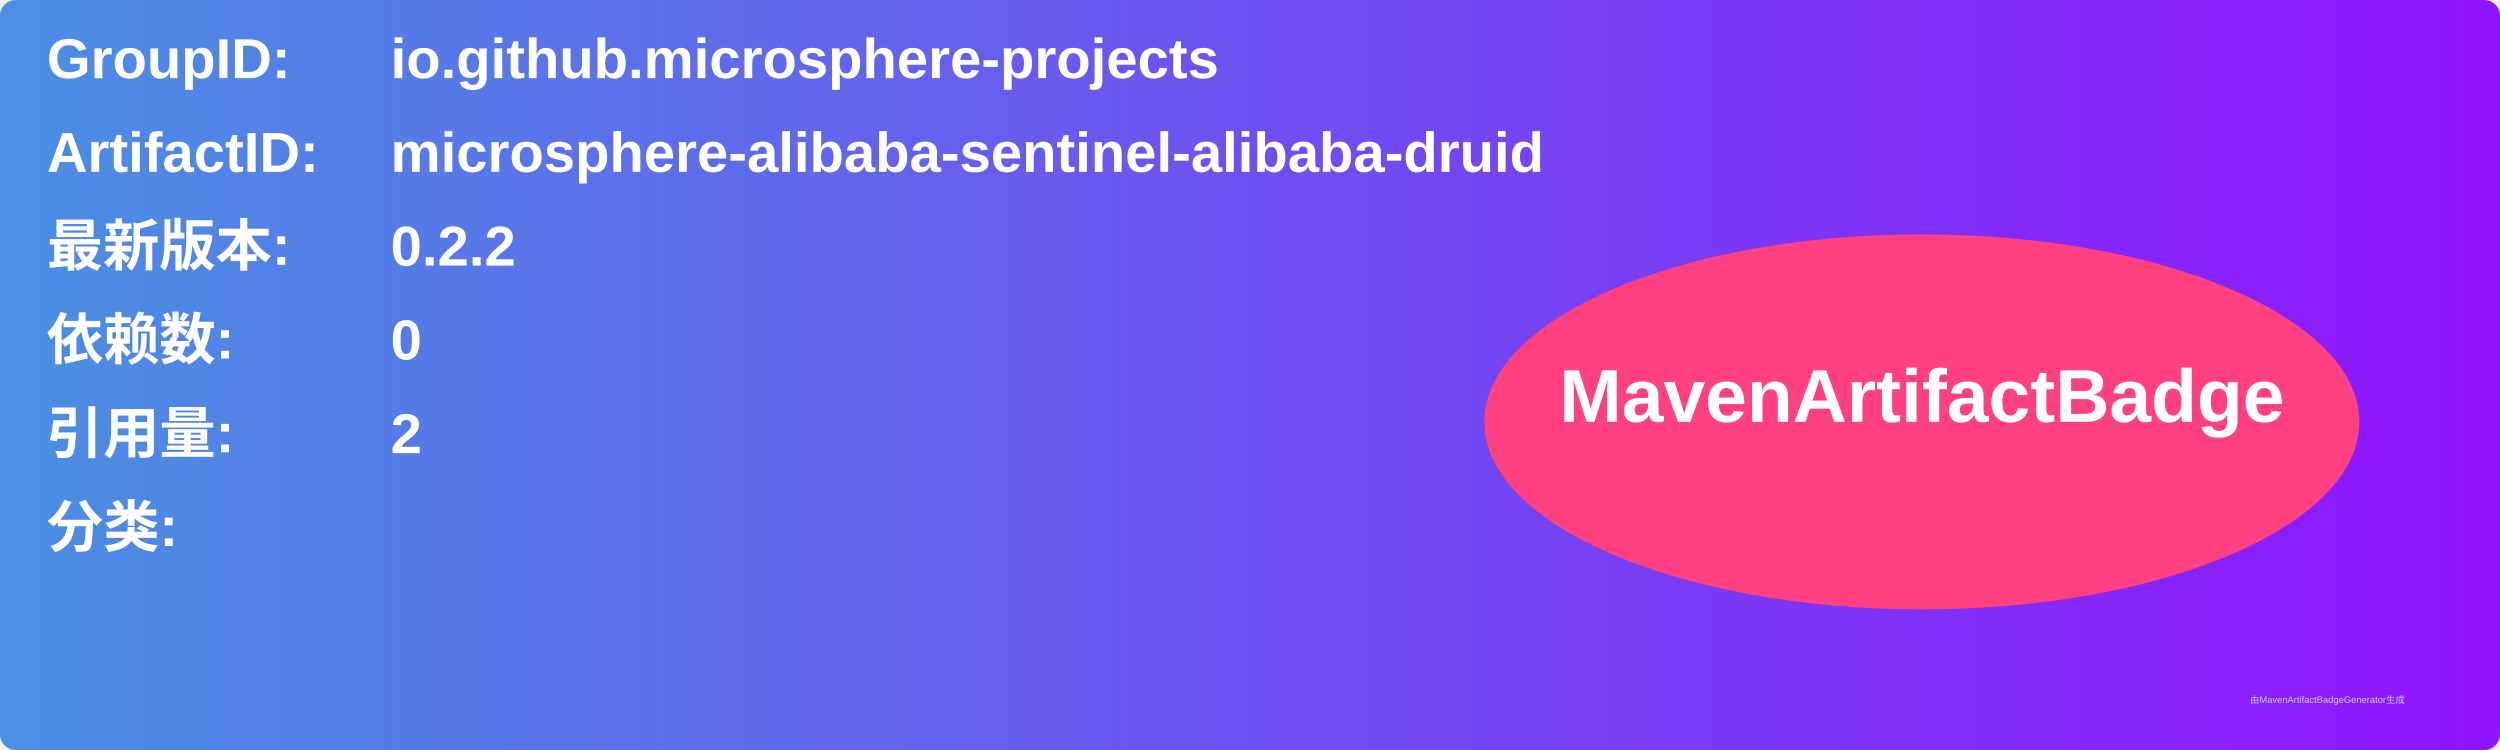
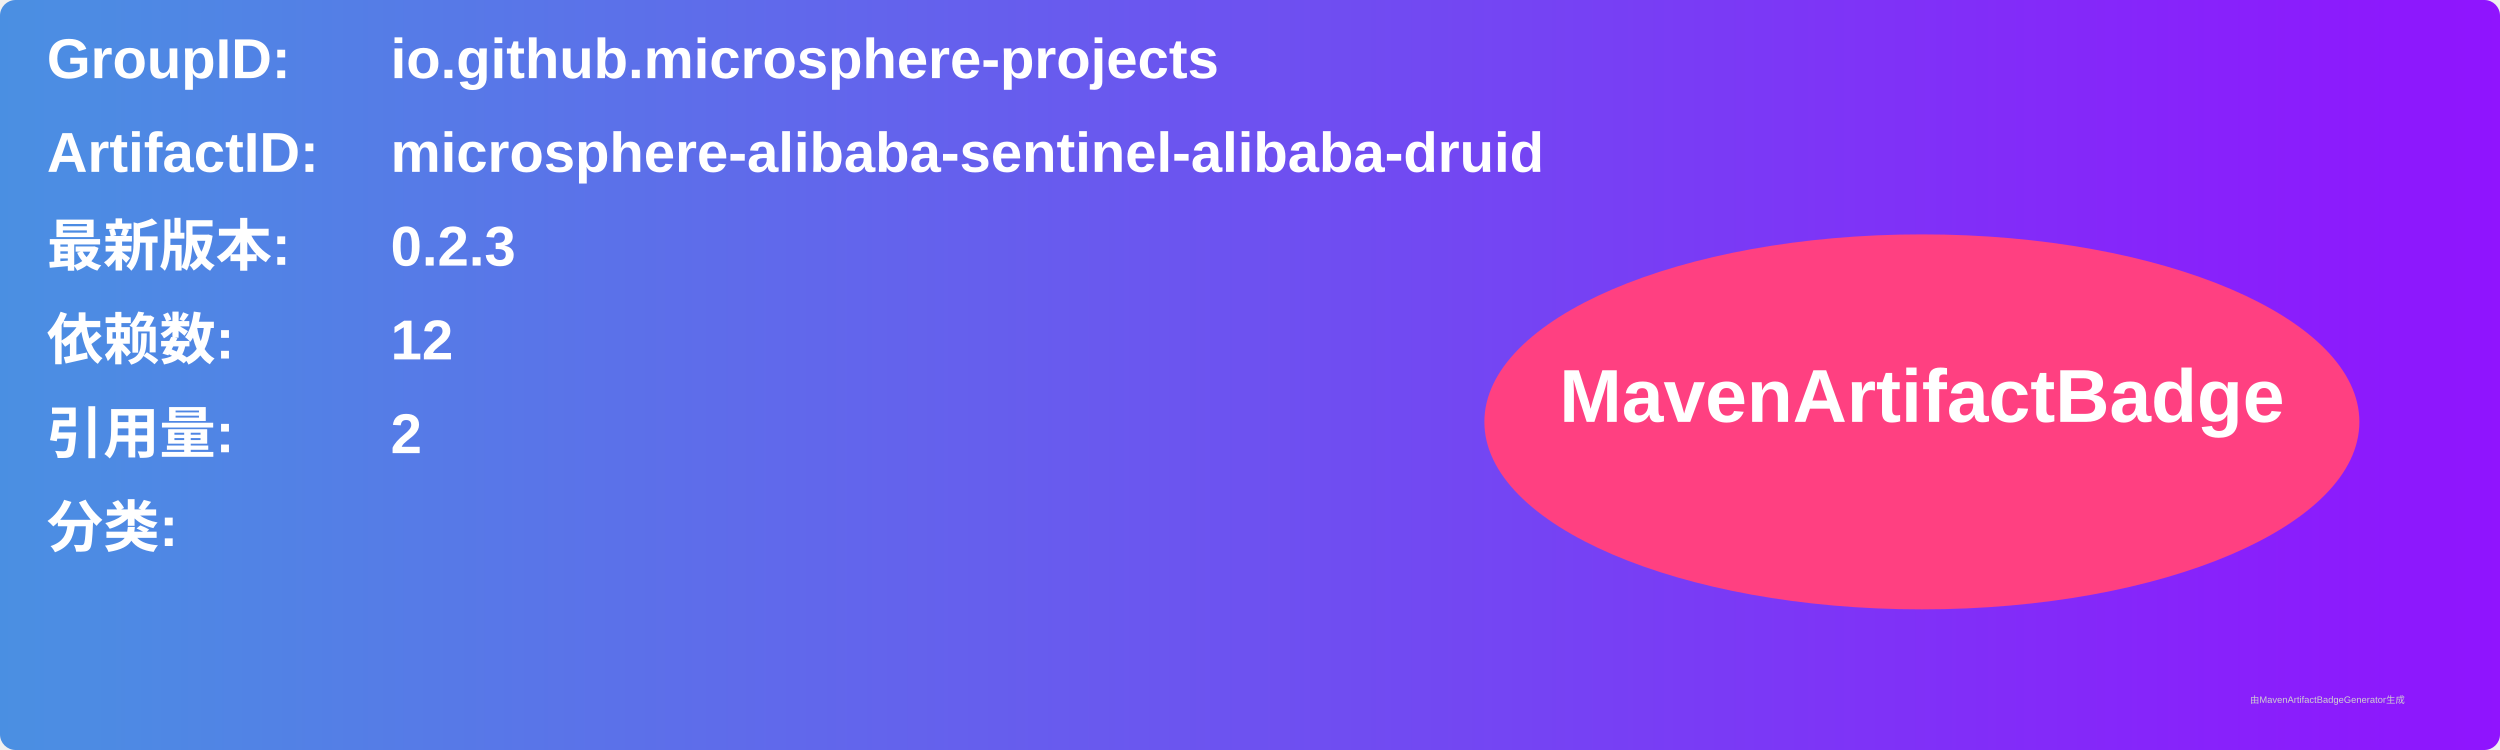
<svg xmlns="http://www.w3.org/2000/svg" width="800" height="240" viewBox="0 0 800 240">
  <linearGradient id="grad" x1="0%" y1="0%" x2="100%" y2="0%">
    <stop offset="0%" stop-color="#4a90e2" />
    <stop offset="100%" stop-color="#9013fe" />
  </linearGradient>
  <rect width="100%" height="100%" rx="5" ry="5" fill="url(#grad)" />
  <g transform="translate(15, 15)">
    <text x="0" y="10" font-family="Arial" font-size="18" fill="white" font-weight="bold" width="260">GroupID:</text>
    <text x="110" y="10" font-family="Arial" font-size="18" fill="white" font-weight="bold" width="460">io.github.microsphere-projects</text>
    <text x="0" y="40" font-family="Arial" font-size="18" fill="white" font-weight="bold" width="260">ArtifactID:</text>
    <text x="110" y="40" font-family="Arial" font-size="18" fill="white" font-weight="bold" width="460">microsphere-alibaba-sentinel-alibaba-druid</text>
    <text x="0" y="70" font-family="Arial" font-size="18" fill="white" font-weight="bold">最新版本:</text>
    <text x="110" y="70" font-family="Arial" font-size="18" fill="white" font-weight="bold">
-       <tspan font-weight="bold">0.2.2</tspan>
+       <tspan font-weight="bold">0.2.3</tspan>
    </text>
    <text x="0" y="100" font-family="Arial" font-size="18" fill="white" font-weight="bold">依赖数: </text>
    <text x="110" y="100" font-family="Arial" font-size="18" fill="white">
-       <tspan font-weight="bold">0</tspan>
+       <tspan font-weight="bold">12</tspan>
    </text>
    <text x="0" y="130" font-family="Arial" font-size="18" fill="white" font-weight="bold">引用量: </text>
    <text x="110" y="130" font-family="Arial" font-size="18" fill="white">
      <tspan font-weight="bold">2</tspan>
    </text>
    <text x="0" y="160" font-family="Arial" font-size="18" fill="white" font-weight="bold">分类:</text>
    <text x="10" y="190" font-family="Arial" font-size="10" fill="white">
      <tspan font-weight="bold" />
    </text>
    <ellipse cx="600" cy="120" rx="140" ry="60" fill="#ff4081" />
    <text x="600" y="120" text-anchor="middle" font-family="Arial" font-size="24" fill="white" font-weight="bold">MavenArtifactBadge</text>
  </g>
  <text x="720" y="225" font-family="Arial" font-size="3" fill="#d0d0d0">由MavenArtifactBadgeGenerator生成</text>
</svg>
